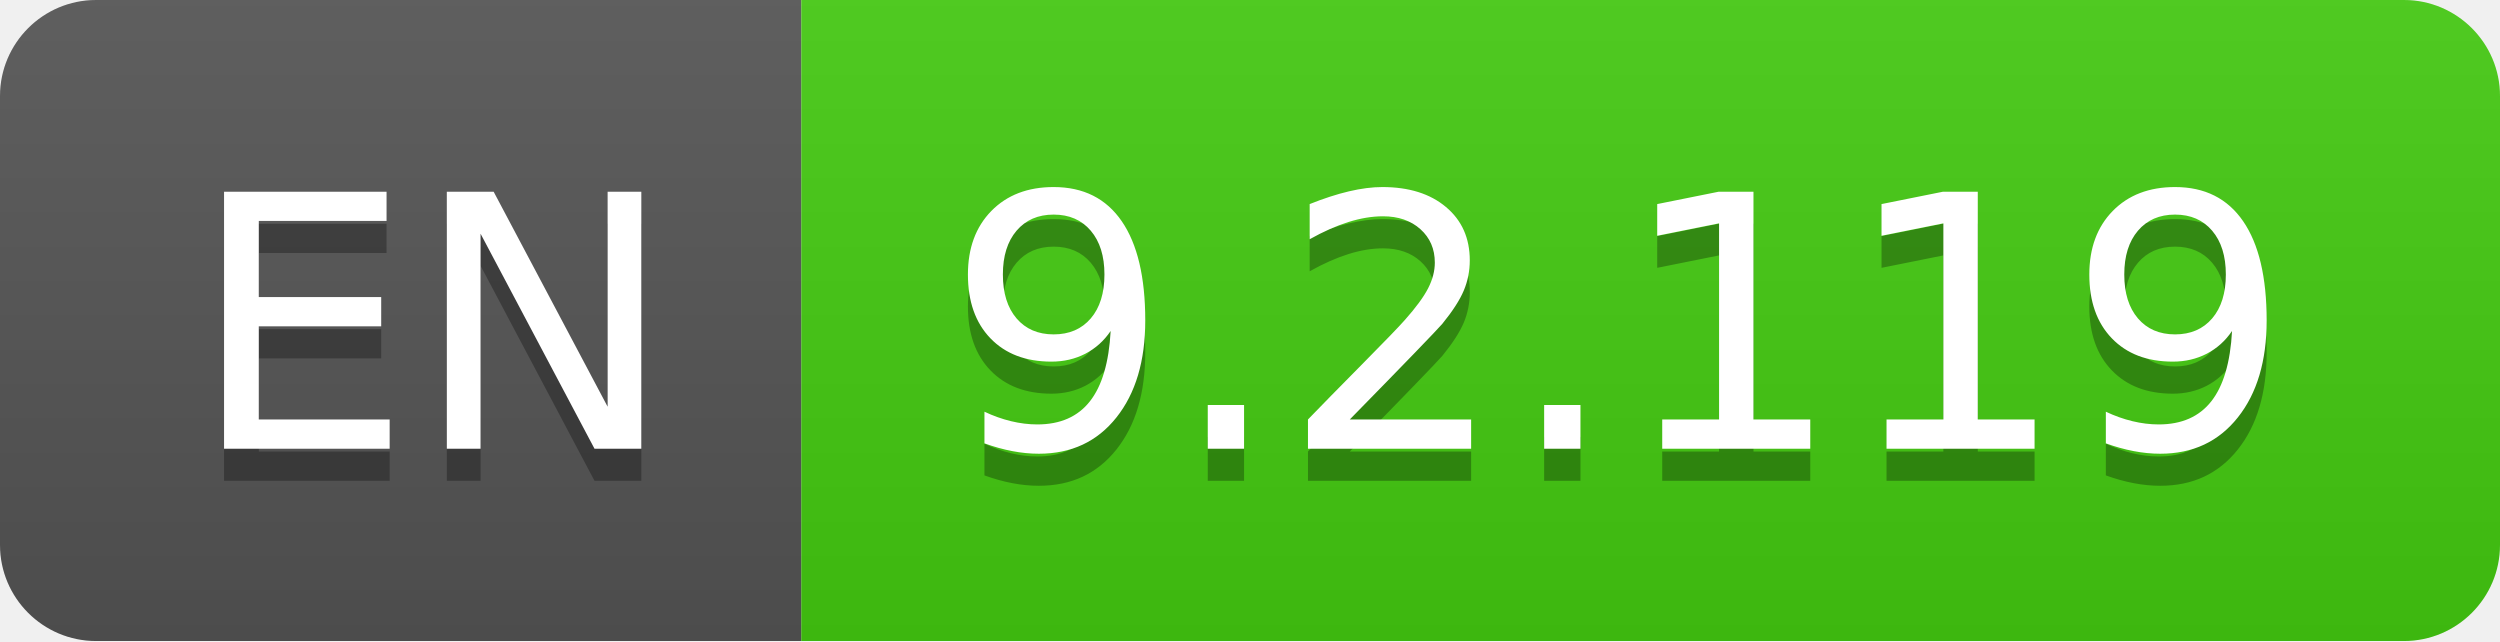
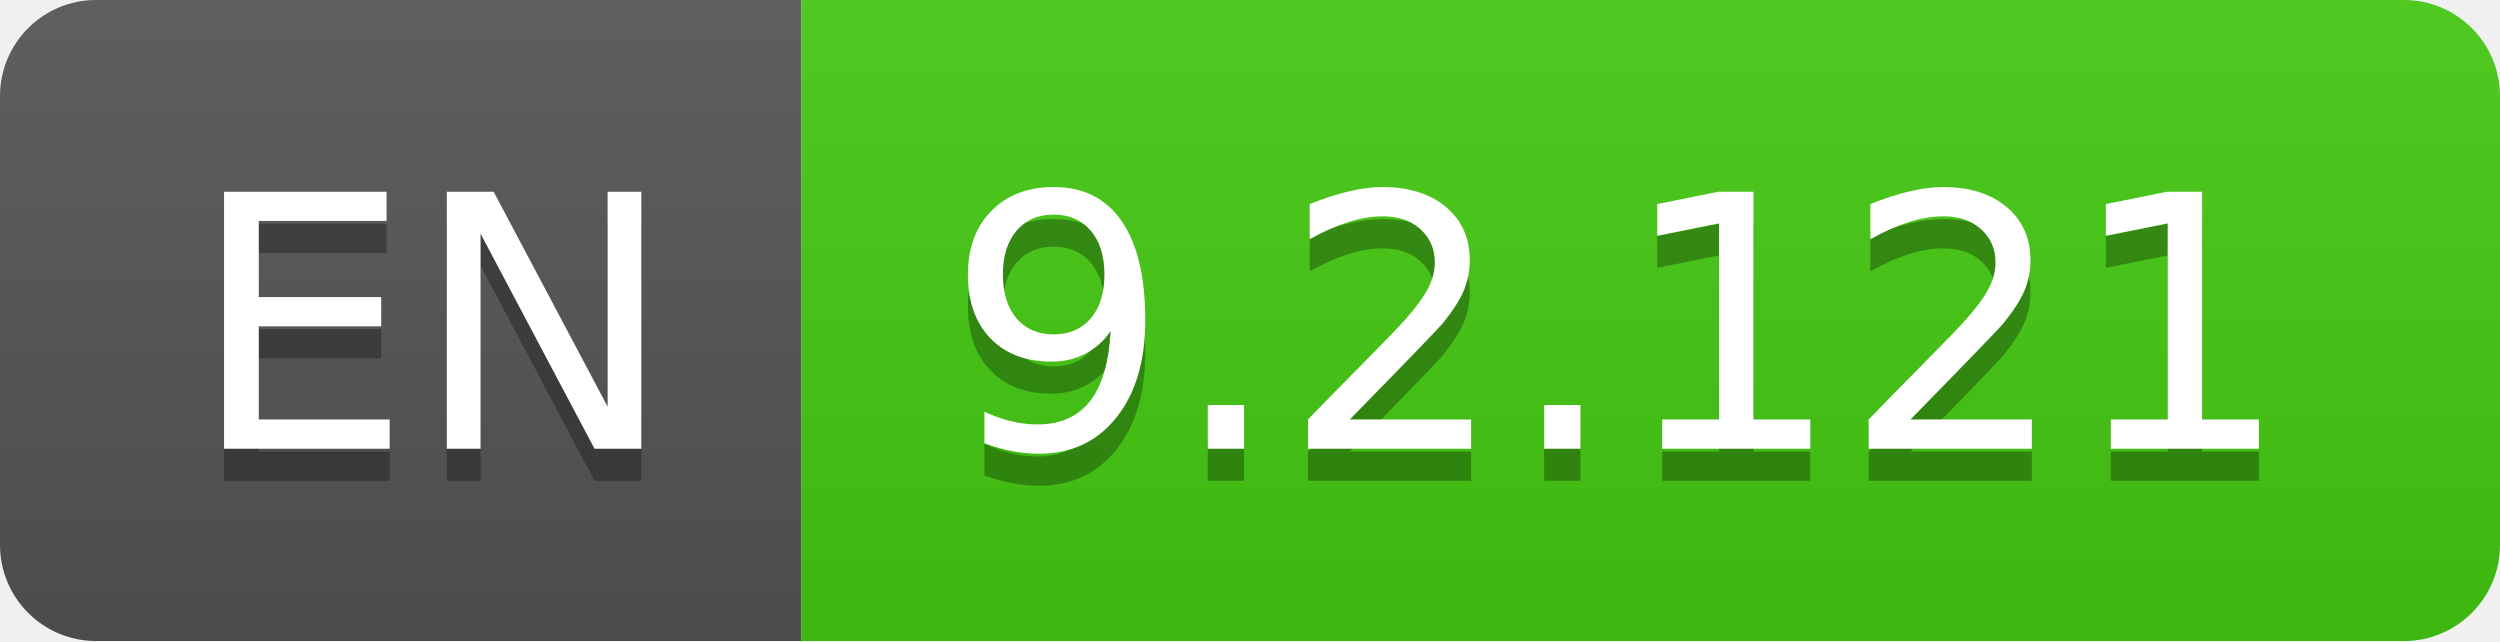
- <svg xmlns="http://www.w3.org/2000/svg" width="78" height="20" role="img" aria-label="EN: 9.2.119">
+ <svg xmlns="http://www.w3.org/2000/svg" width="78" height="20" role="img" aria-label="EN: 9.2.121">
  <linearGradient id="s" x2="0" y2="100%">
    <stop offset="0" stop-color="#bbb" stop-opacity=".1" />
    <stop offset="1" stop-opacity=".1" />
  </linearGradient>
  <clipPath id="r">
    <rect width="78" height="20" rx="3" fill="#fff" />
  </clipPath>
  <g clip-path="url(#r)">
    <rect width="25" height="20" fill="#555" />
    <rect x="25" width="53" height="20" fill="#4c1" />
    <rect width="78" height="20" fill="url(#s)" />
  </g>
  <g fill="#fff" text-anchor="middle" font-family="Verdana,Geneva,DejaVu Sans,sans-serif" text-rendering="geometricPrecision" font-size="110">
    <text aria-hidden="true" x="135" y="150" fill="#010101" fill-opacity=".3" transform="scale(.1)" textLength="150">EN</text>
    <text x="135" y="140" transform="scale(.1)" fill="#fff" textLength="150">EN</text>
-     <text aria-hidden="true" x="505" y="150" fill="#010101" fill-opacity=".3" transform="scale(.1)" textLength="430">9.2.119</text>
-     <text x="505" y="140" transform="scale(.1)" fill="#fff" textLength="430">9.2.119</text>
+     <text aria-hidden="true" x="505" y="150" fill="#010101" fill-opacity=".3" transform="scale(.1)" textLength="430">9.2.121</text>
+     <text x="505" y="140" transform="scale(.1)" fill="#fff" textLength="430">9.2.121</text>
  </g>
</svg>
